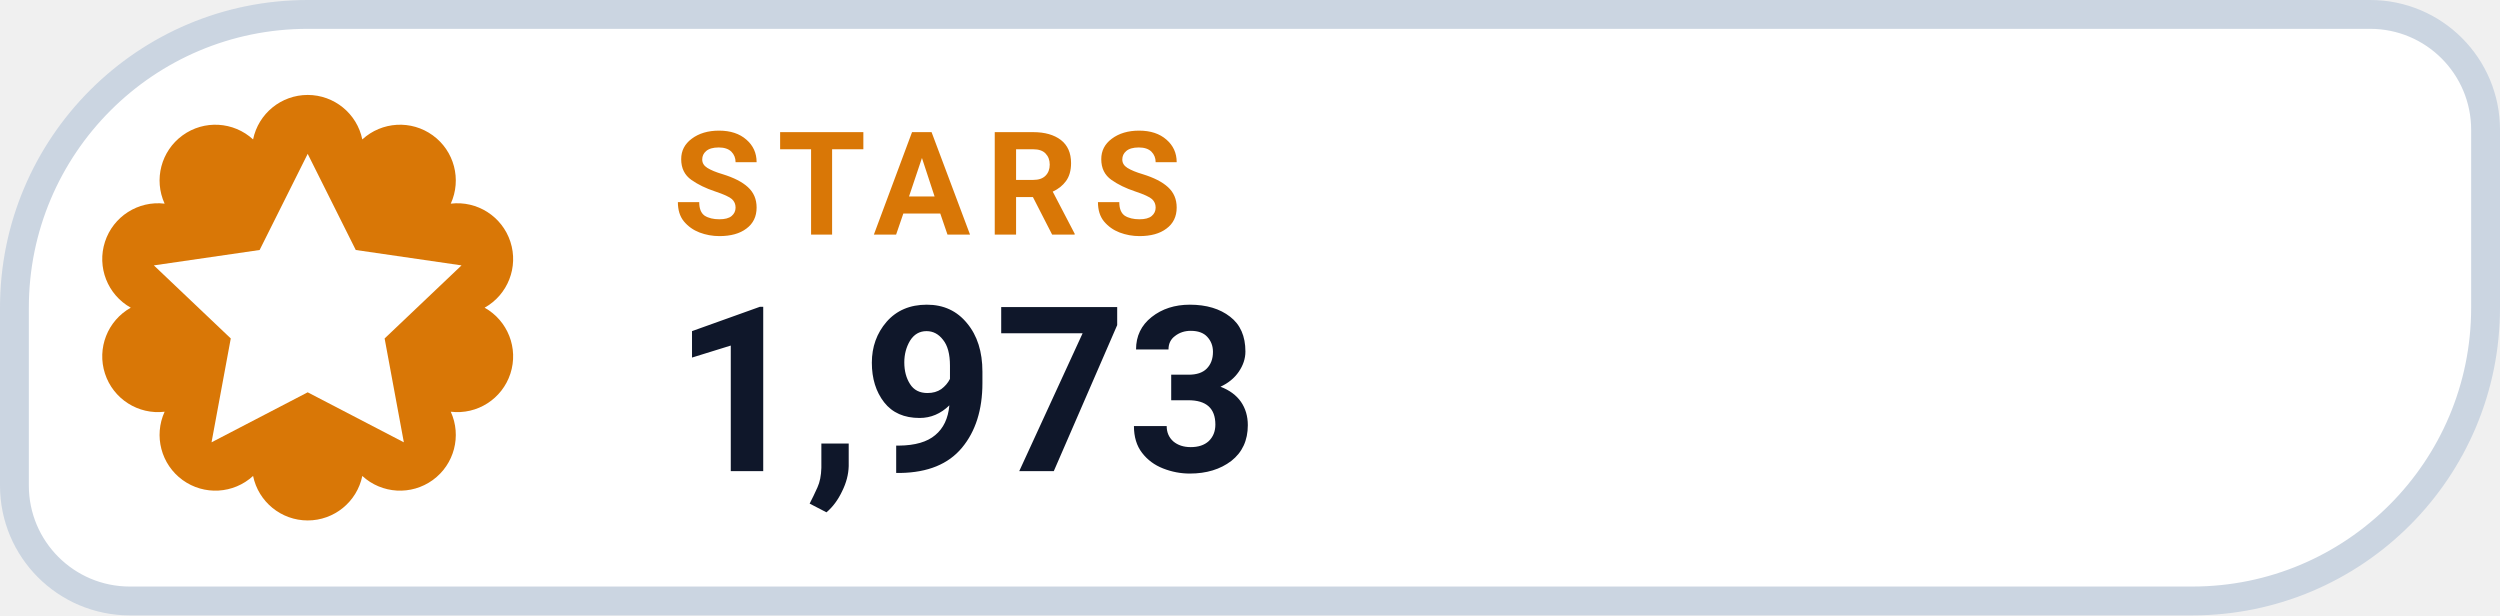
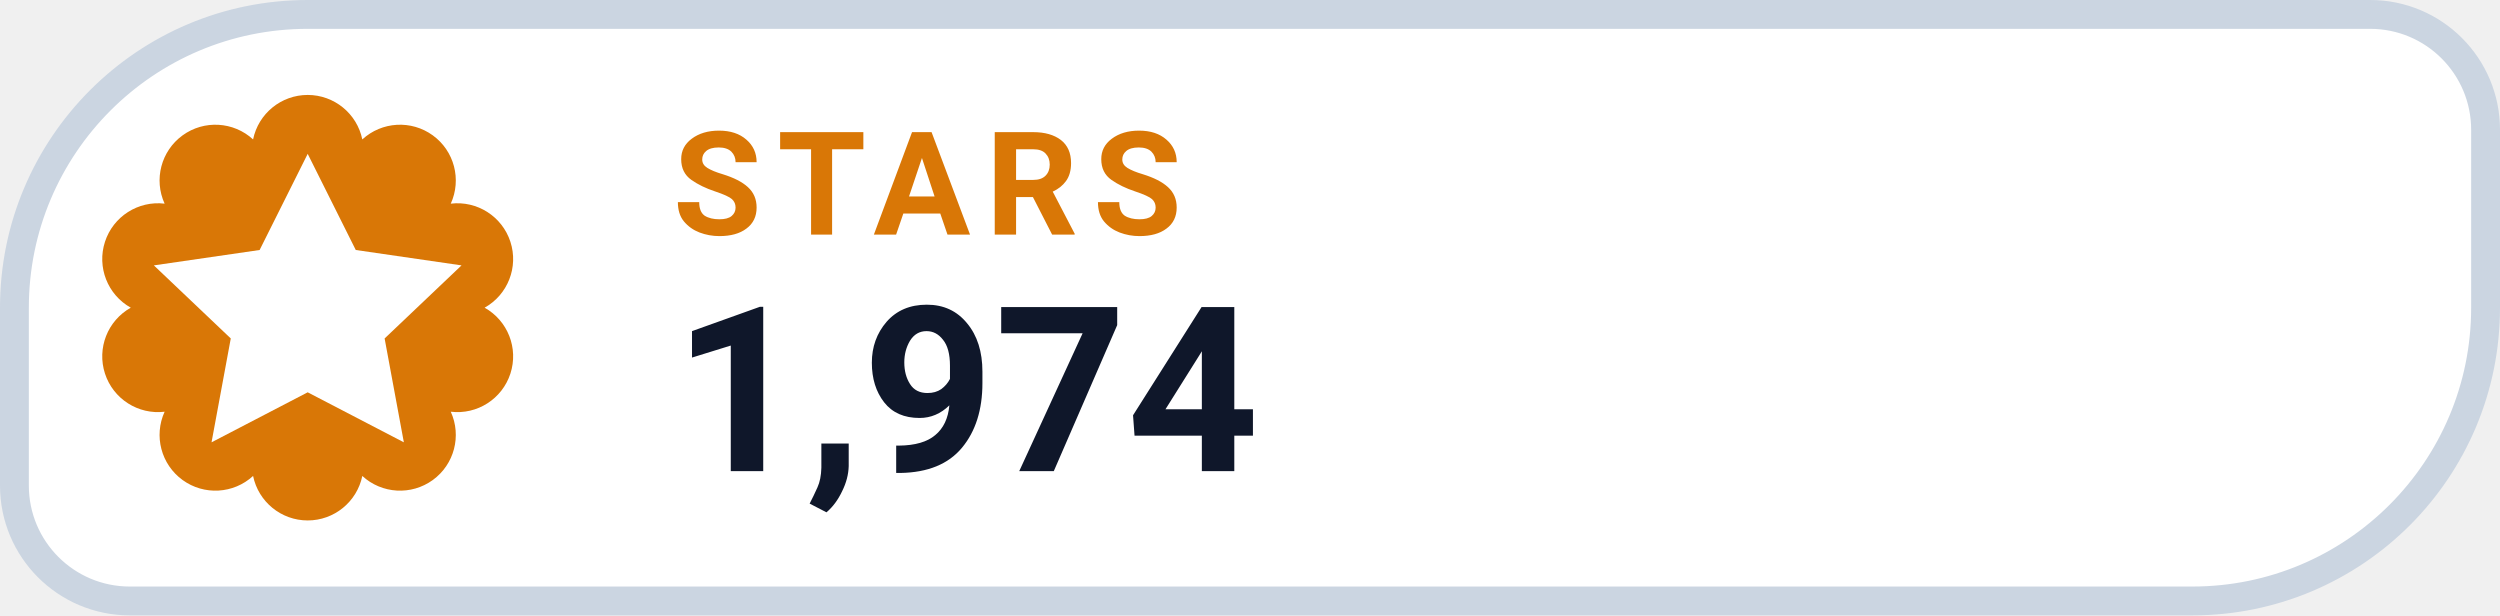
- <svg xmlns="http://www.w3.org/2000/svg" width="130" height="32" viewBox="0 0 130 32" role="img" aria-label="STARS 1,973">
+ <svg xmlns="http://www.w3.org/2000/svg" width="130" height="32" viewBox="0 0 130 32" role="img" aria-label="STARS 1,974">
  <path d="M 16.00 0.75 H 123.25 A 6.00 6.00 0 0 1 129.25 6.75 V 16.00 A 15.25 15.25 0 0 1 114.00 31.25 H 6.75 A 6.00 6.00 0 0 1 0.75 25.25 V 16.00 A 15.25 15.25 0 0 1 16.00 0.75 Z" fill="#FFFFFF" stroke="#CBD5E1" stroke-width="1.5" />
  <path d="M 13.16 7.25 A 2.90 2.90 0 0 1 18.84 7.25 A 2.90 2.90 0 0 1 23.44 10.59 A 2.90 2.90 0 0 1 25.20 16.00 A 2.90 2.90 0 0 1 23.44 21.41 A 2.90 2.90 0 0 1 18.84 24.75 A 2.90 2.90 0 0 1 13.16 24.75 A 2.90 2.90 0 0 1 8.56 21.41 A 2.90 2.90 0 0 1 6.80 16.00 A 2.90 2.90 0 0 1 8.56 10.59 A 2.90 2.90 0 0 1 13.16 7.25 Z" fill="#D97706" />
  <g transform="translate(16 16)" style="color:#FFFFFF;">
    <path d="M0 -8 l2.5 5 5.5 .8 -4 3.8 1 5.4 -5 -2.6 -5 2.6 1 -5.4 -4 -3.8 5.5 -.8 Z" fill="currentColor" />
  </g>
  <text x="35" y="12.2" fill="#D97706" font-family="-apple-system,BlinkMacSystemFont,'Segoe UI',Roboto,Helvetica,Arial,sans-serif" font-size="7.5" font-weight="700" letter-spacing=".8">STARS</text>
-   <text x="35" y="24.5" fill="#0F172A" font-family="-apple-system,BlinkMacSystemFont,'Segoe UI',Roboto,Helvetica,Arial,sans-serif" font-size="12" font-weight="750">1,973</text>
+   <text x="35" y="24.5" fill="#0F172A" font-family="-apple-system,BlinkMacSystemFont,'Segoe UI',Roboto,Helvetica,Arial,sans-serif" font-size="12" font-weight="750">1,974</text>
</svg>
